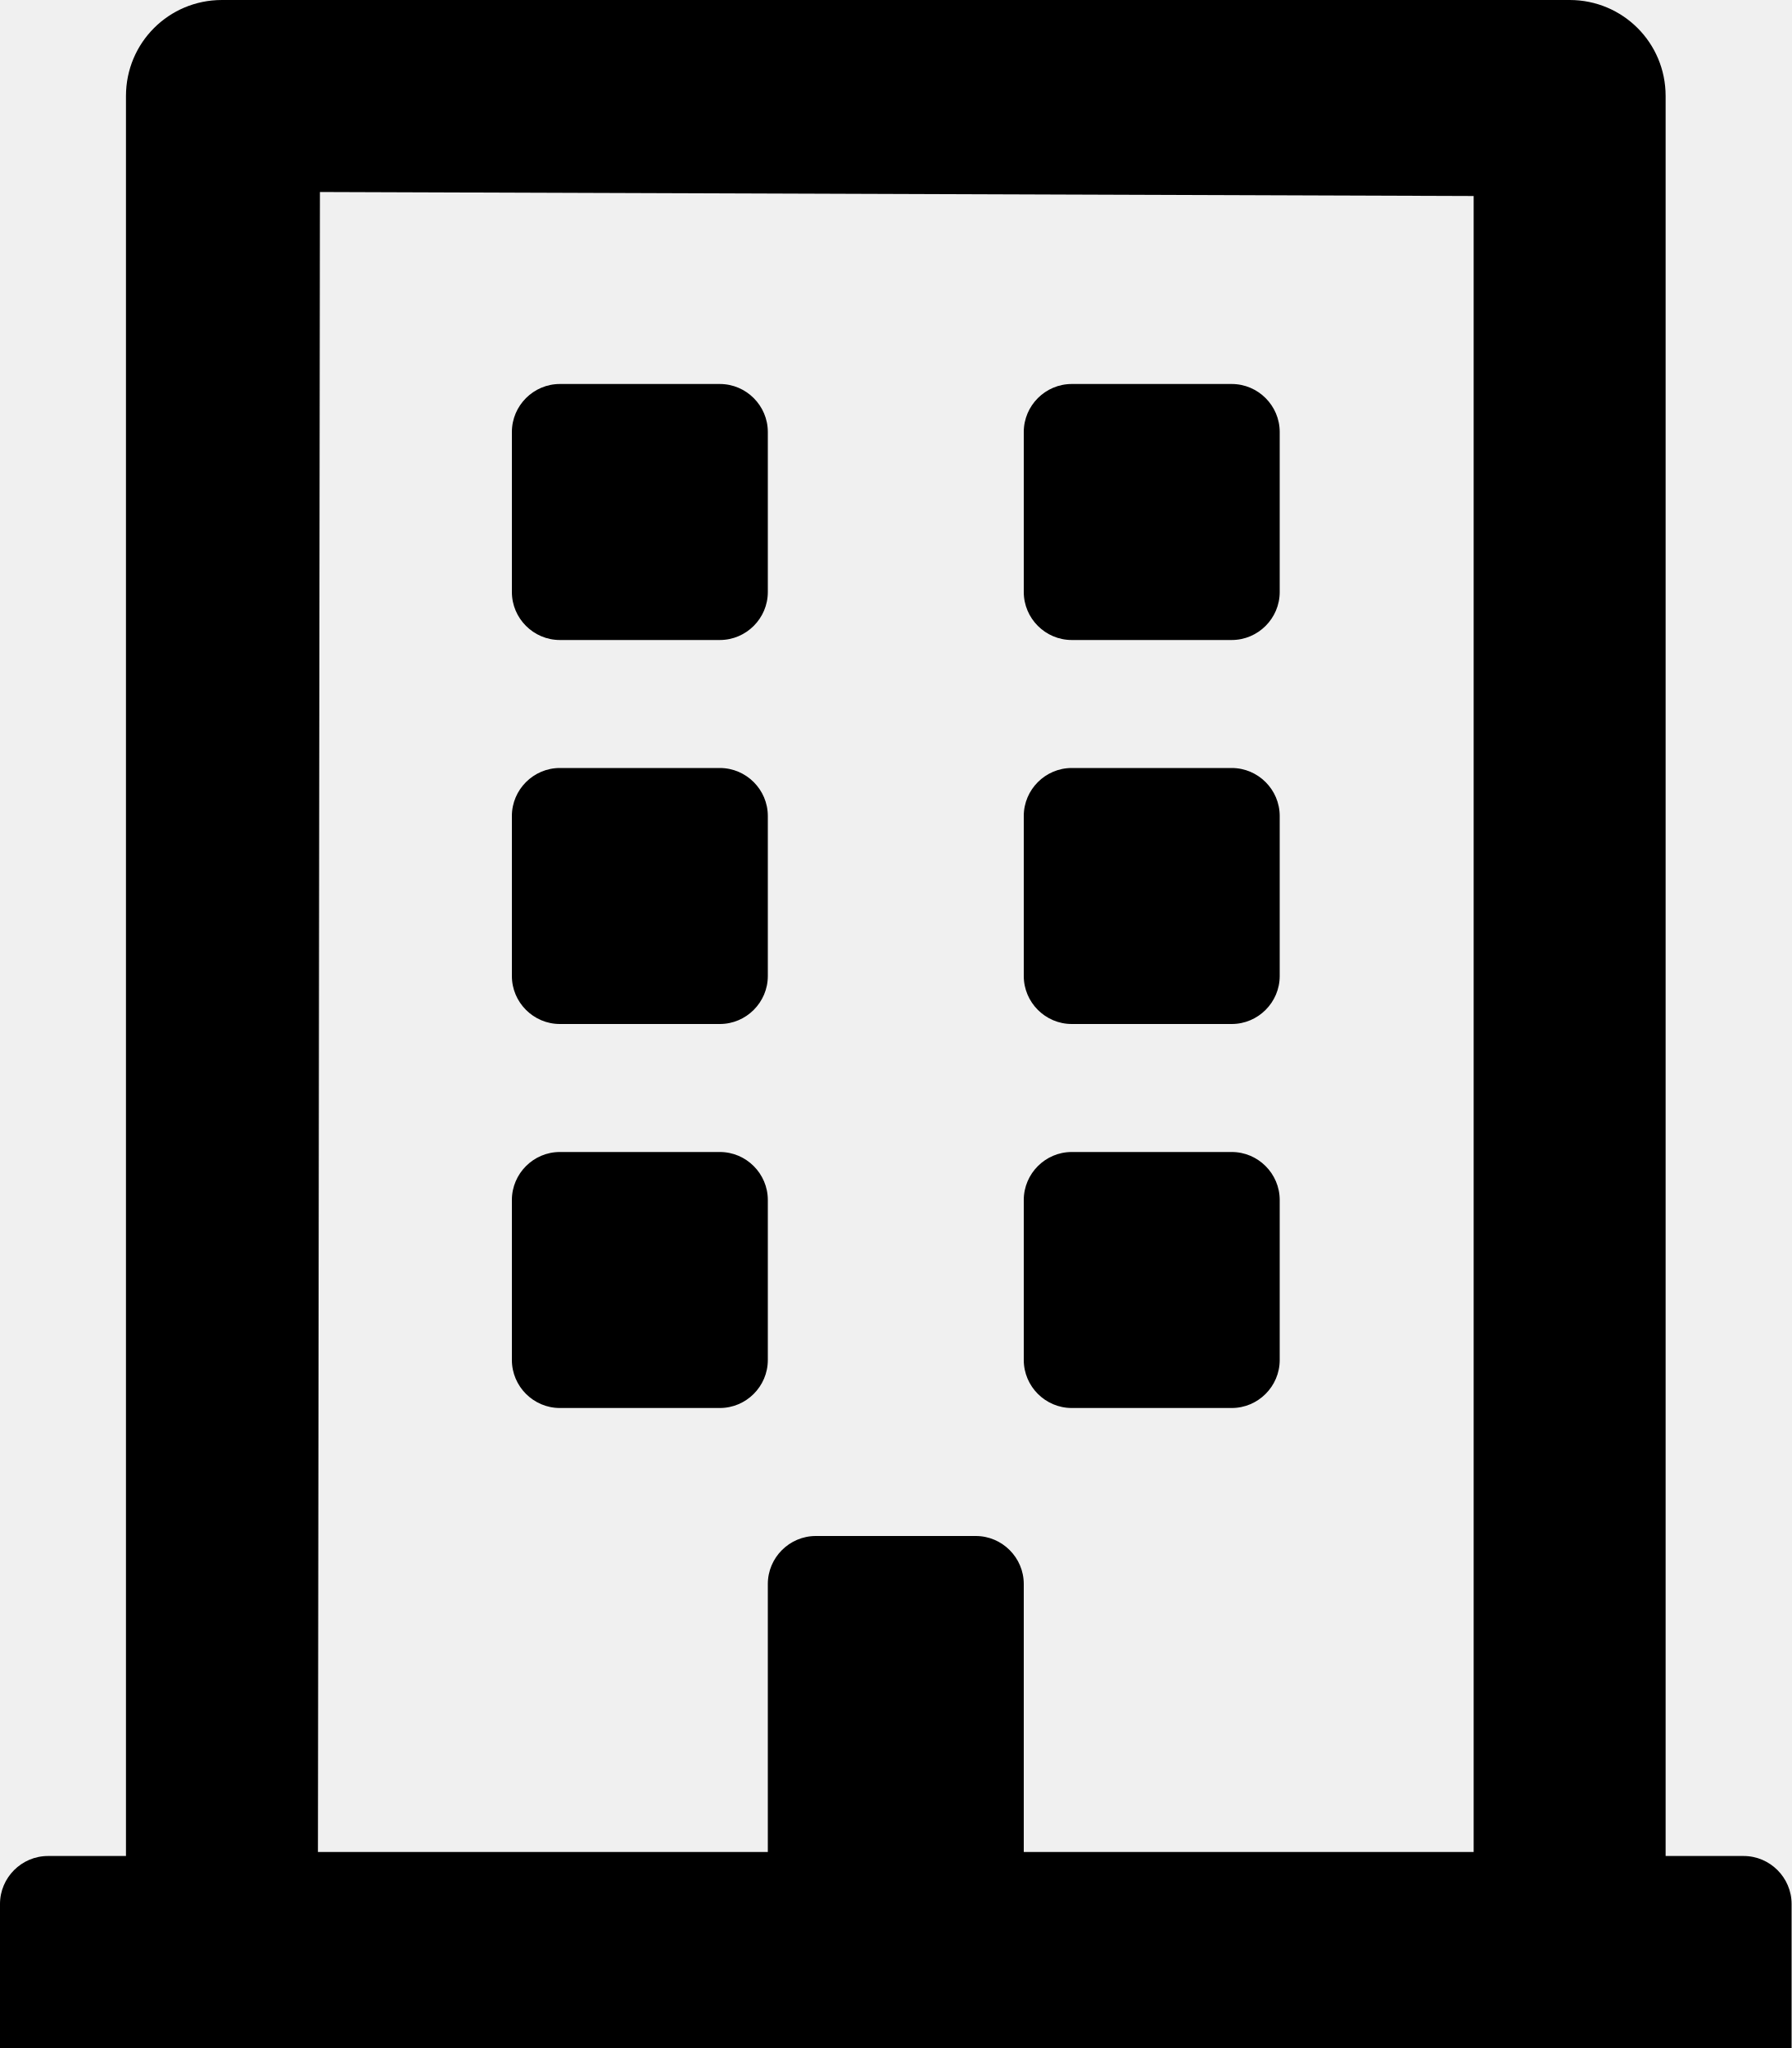
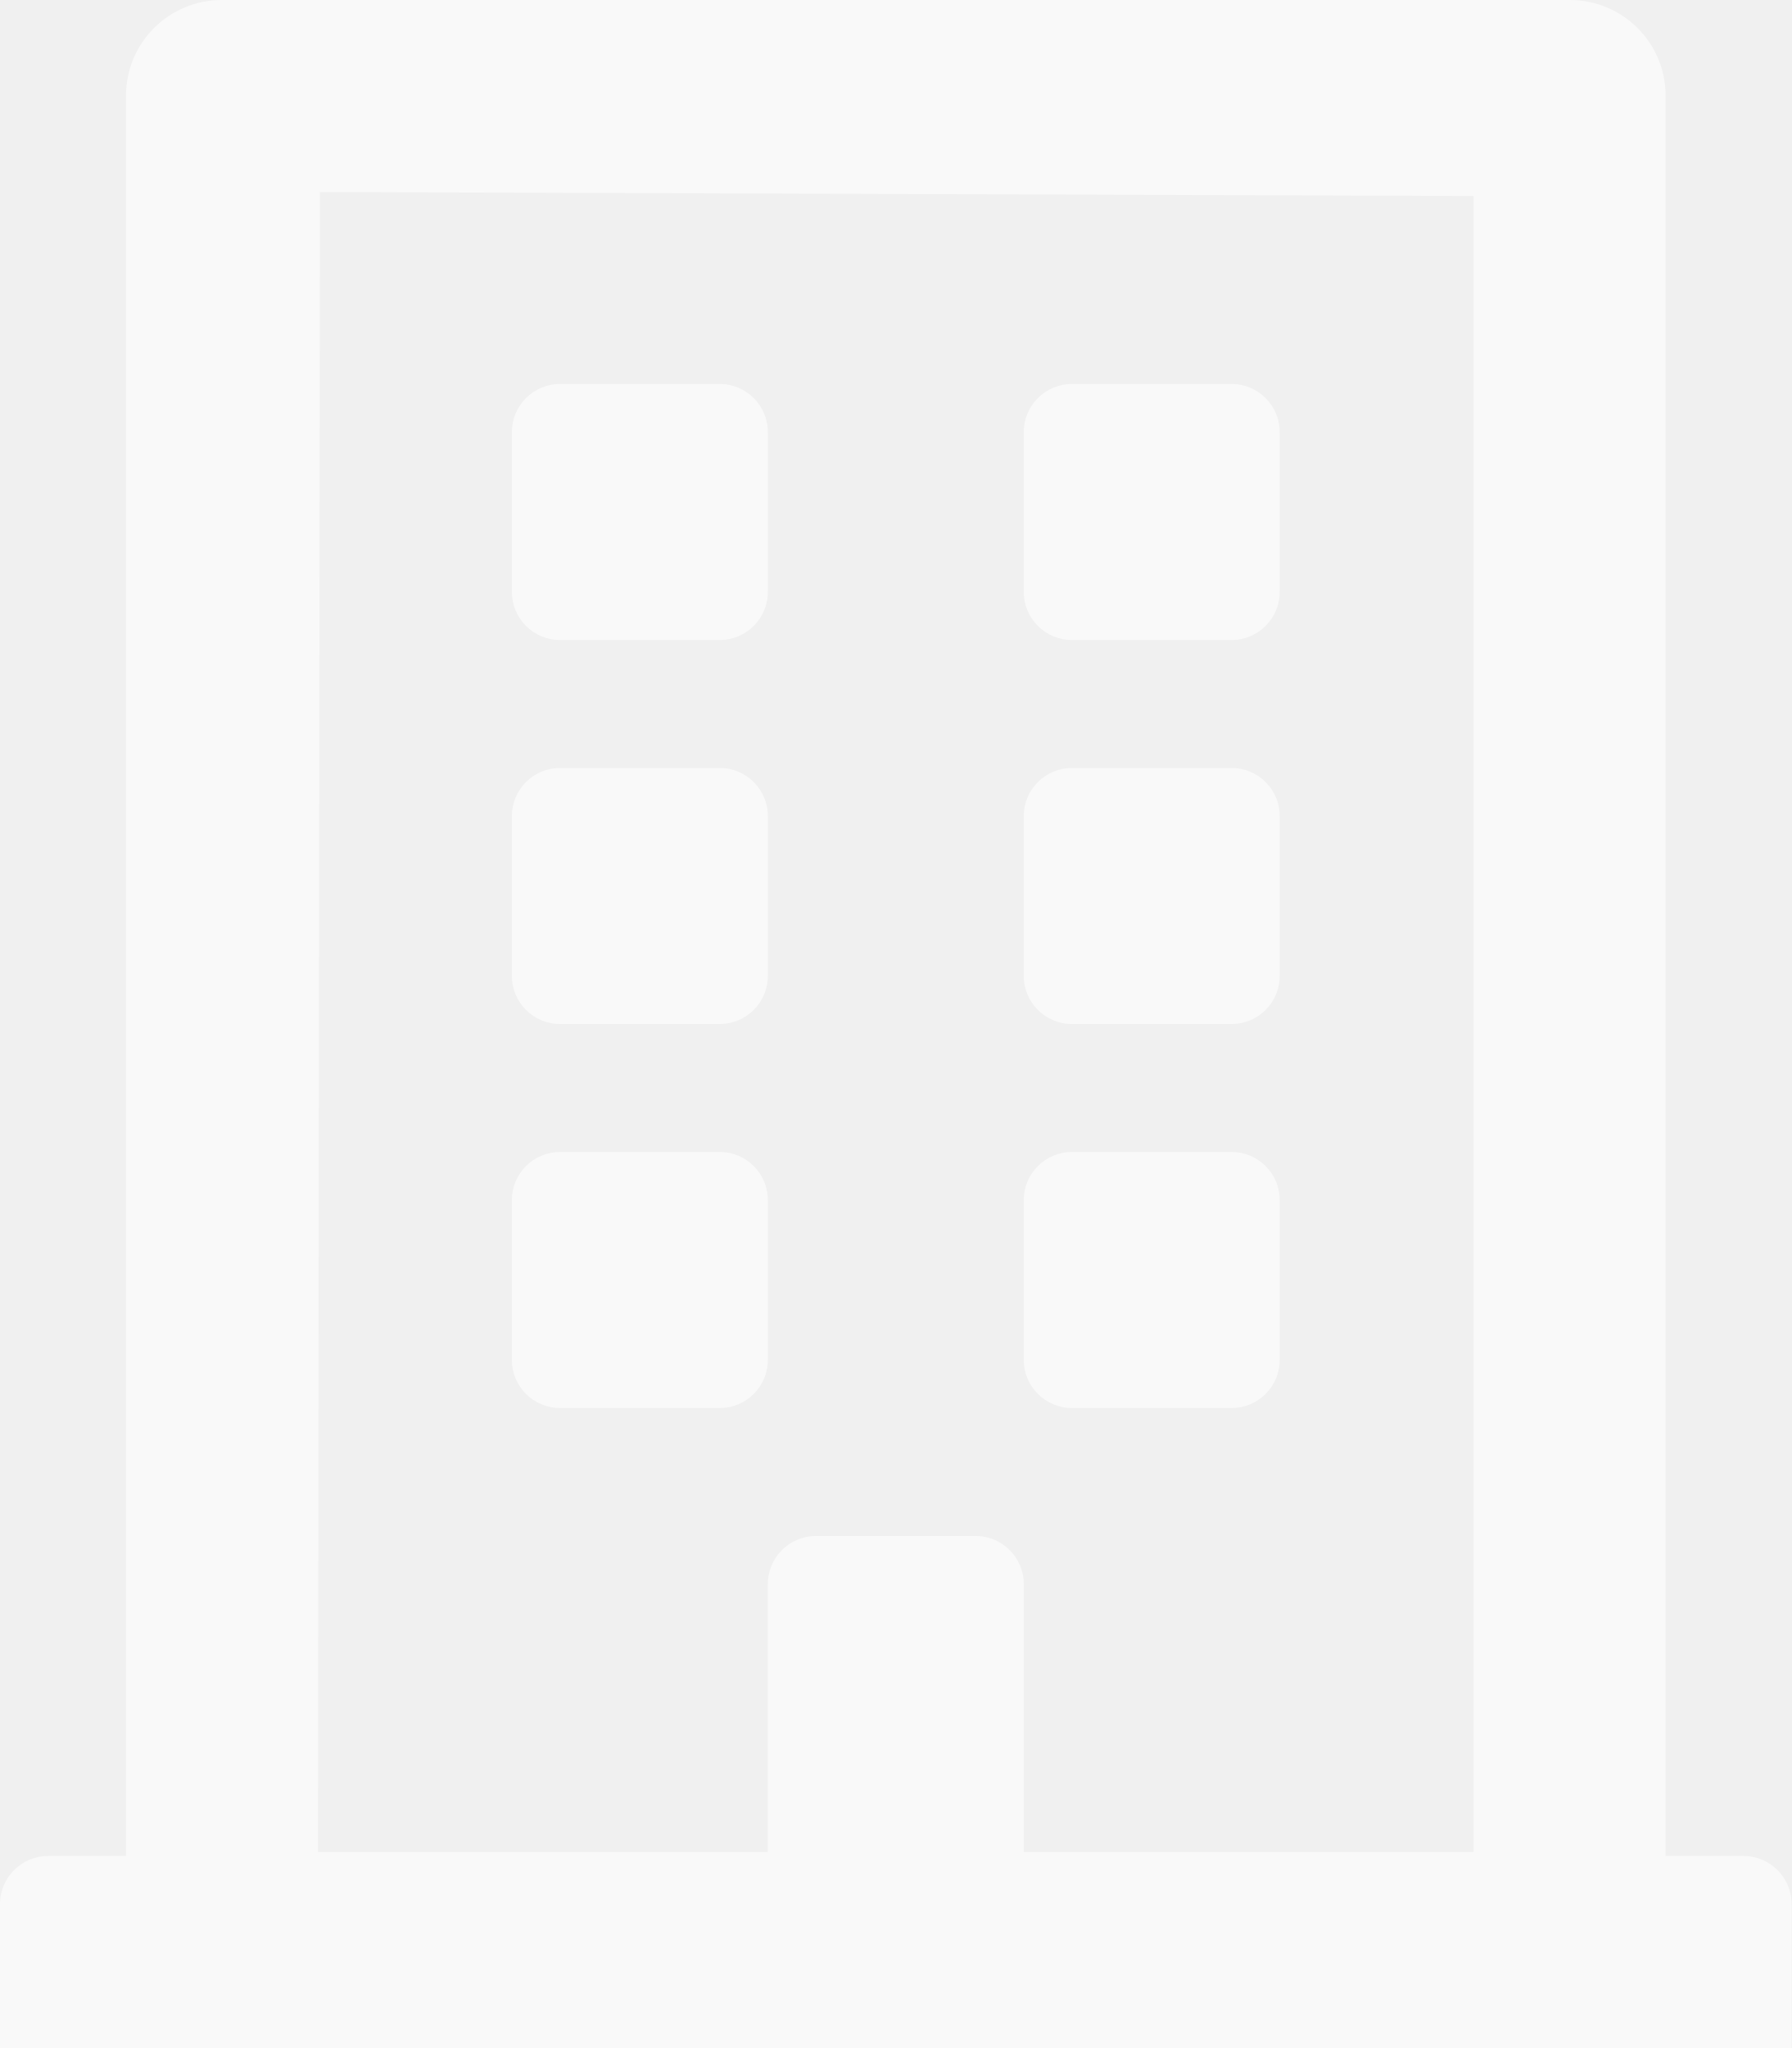
- <svg xmlns="http://www.w3.org/2000/svg" aria-hidden="true" focusable="false" data-prefix="far" data-icon="building" class="svg-inline--fa fa-building fa-w-14" role="img" viewBox="0 0 448 512">
-   <path fill="currentColor" d="M128 148v-40c0-6.6 5.4-12 12-12h40c6.6 0 12 5.4 12 12v40c0 6.6-5.4 12-12 12h-40c-6.6 0-12-5.4-12-12zm140 12h40c6.6 0 12-5.4 12-12v-40c0-6.6-5.4-12-12-12h-40c-6.6 0-12 5.4-12 12v40c0 6.6 5.4 12 12 12zm-128 96h40c6.6 0 12-5.4 12-12v-40c0-6.6-5.4-12-12-12h-40c-6.6 0-12 5.4-12 12v40c0 6.6 5.4 12 12 12zm128 0h40c6.6 0 12-5.4 12-12v-40c0-6.6-5.4-12-12-12h-40c-6.6 0-12 5.4-12 12v40c0 6.6 5.4 12 12 12zm-76 84v-40c0-6.6-5.4-12-12-12h-40c-6.6 0-12 5.4-12 12v40c0 6.6 5.4 12 12 12h40c6.6 0 12-5.4 12-12zm76 12h40c6.6 0 12-5.4 12-12v-40c0-6.6-5.4-12-12-12h-40c-6.6 0-12 5.4-12 12v40c0 6.6 5.4 12 12 12zm180 124v36H0v-36c0-6.6 5.4-12 12-12h19.5V24c0-13.3 10.7-24 24-24h337c13.3 0 24 10.7 24 24v440H436c6.6 0 12 5.4 12 12zM79.5 463H192v-67c0-6.6 5.4-12 12-12h40c6.6 0 12 5.4 12 12v67h112.5V49L80 48l-.5 415z" />
+ <svg xmlns="http://www.w3.org/2000/svg" role="img" viewBox="0 0 448 512">
+   <path fill="#fff" fill-opacity="0.6" d="M128 148v-40c0-6.6 5.4-12 12-12h40c6.6 0 12 5.4 12 12v40c0 6.6-5.4 12-12 12h-40c-6.6 0-12-5.4-12-12zm140 12h40c6.6 0 12-5.4 12-12v-40c0-6.6-5.4-12-12-12h-40c-6.6 0-12 5.4-12 12v40c0 6.6 5.4 12 12 12zm-128 96h40c6.6 0 12-5.4 12-12v-40c0-6.6-5.4-12-12-12h-40c-6.6 0-12 5.4-12 12v40c0 6.6 5.4 12 12 12zm128 0h40c6.6 0 12-5.4 12-12v-40c0-6.6-5.4-12-12-12h-40c-6.6 0-12 5.4-12 12v40c0 6.6 5.4 12 12 12zm-76 84v-40c0-6.6-5.4-12-12-12h-40c-6.6 0-12 5.4-12 12v40c0 6.6 5.4 12 12 12h40c6.6 0 12-5.4 12-12zm76 12h40c6.6 0 12-5.4 12-12v-40c0-6.6-5.4-12-12-12h-40c-6.6 0-12 5.4-12 12v40c0 6.6 5.4 12 12 12zm180 124v36H0v-36c0-6.6 5.4-12 12-12h19.5V24c0-13.3 10.7-24 24-24h337c13.3 0 24 10.7 24 24v440H436c6.6 0 12 5.4 12 12zM79.5 463H192v-67c0-6.6 5.4-12 12-12h40c6.6 0 12 5.4 12 12v67h112.5V49L80 48l-.5 415z" />
</svg>
